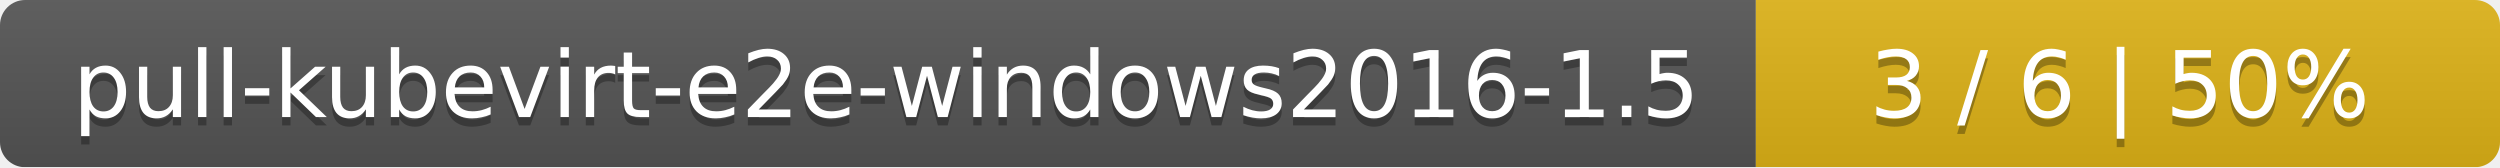
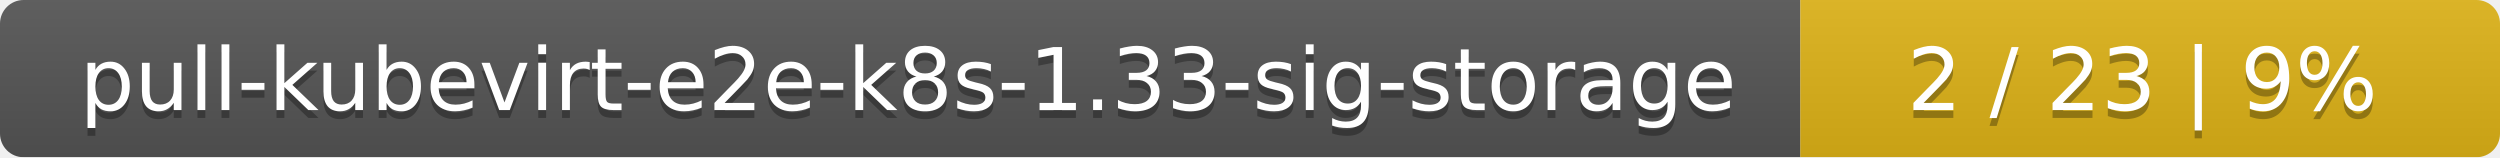
- <svg xmlns="http://www.w3.org/2000/svg" width="299" height="20">
+ <svg xmlns="http://www.w3.org/2000/svg" width="318" height="20">
  <linearGradient id="smooth" x2="0" y2="100%">
    <stop offset="0" stop-color="#bbb" stop-opacity=".1" />
    <stop offset="1" stop-opacity=".1" />
  </linearGradient>
  <mask id="round">
-     <rect width="299" height="20" rx="3" fill="#fff" />
+     <rect width="318" height="20" rx="3" fill="#fff" />
  </mask>
  <g mask="url(#round)">
-     <rect width="210" height="20" fill="#555" />
-     <rect x="210" width="89" height="20" fill="#dfb317" />
-     <rect width="299" height="20" fill="url(#smooth)" />
+     <rect width="229" height="20" fill="#555" />
+     <rect x="229" width="89" height="20" fill="#dfb317" />
+     <rect width="318" height="20" fill="url(#smooth)" />
  </g>
  <g fill="#fff" text-anchor="middle" font-family="DejaVu Sans,Verdana,Geneva,sans-serif" font-size="11">
-     <text x="106" y="15" fill="#010101" fill-opacity=".3">pull-kubevirt-e2e-windows2016-1.5</text>
-     <text x="106" y="14">pull-kubevirt-e2e-windows2016-1.5</text>
-     <text x="253.5" y="15" fill="#010101" fill-opacity=".3">3 / 6    |    50%</text>
-     <text x="253.5" y="14">3 / 6    |    50%</text>
+     <text x="115.5" y="15" fill="#010101" fill-opacity=".3">pull-kubevirt-e2e-k8s-1.33-sig-storage</text>
+     <text x="115.5" y="14">pull-kubevirt-e2e-k8s-1.33-sig-storage</text>
+     <text x="272.5" y="15" fill="#010101" fill-opacity=".3">2 / 23    |    9%</text>
+     <text x="272.5" y="14">2 / 23    |    9%</text>
  </g>
</svg>
